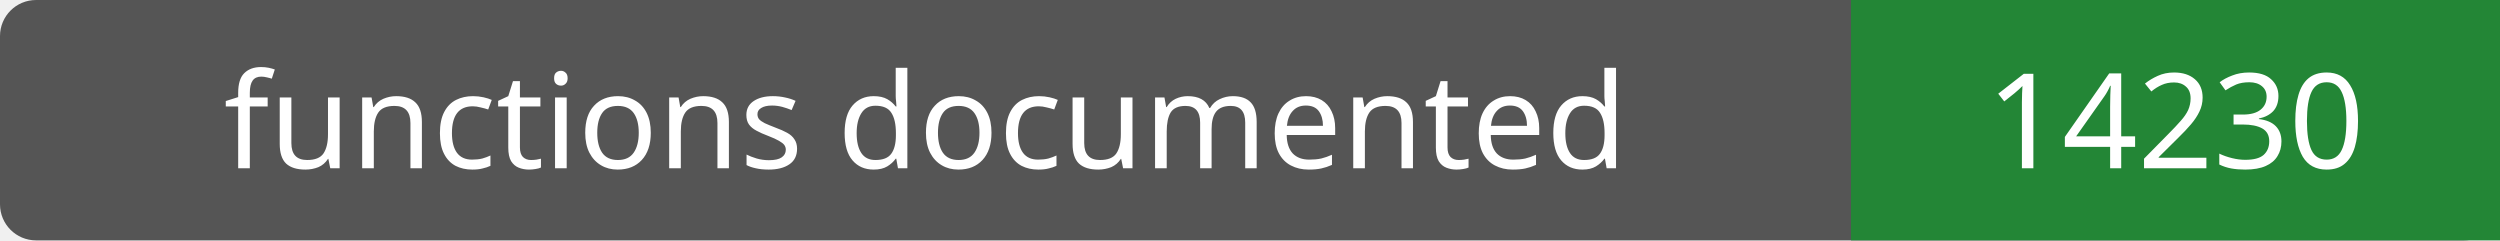
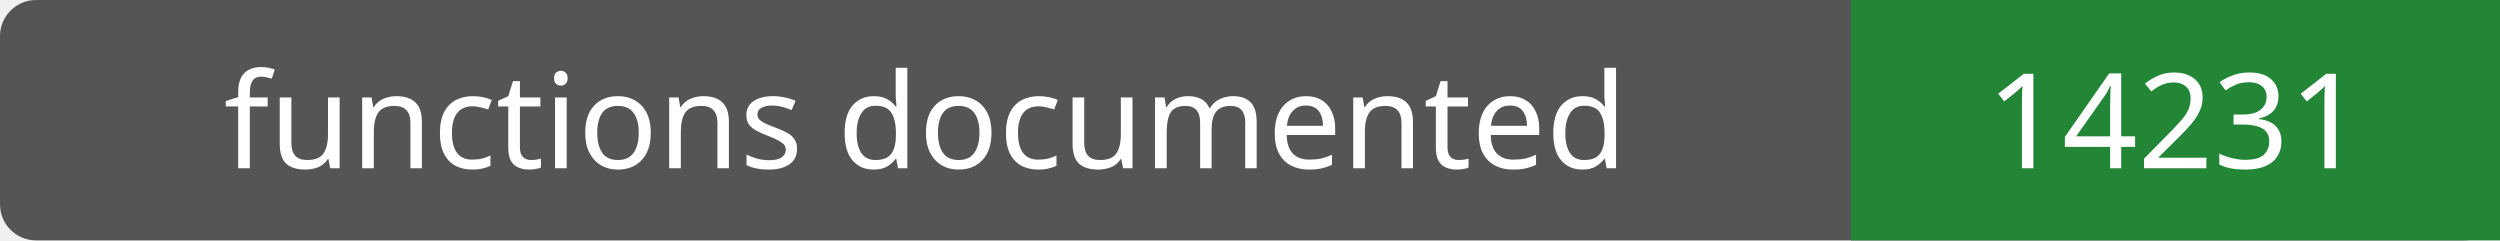
- <svg xmlns="http://www.w3.org/2000/svg" width="208" height="20" role="img" aria-label="functions documented: 14230">
+ <svg xmlns="http://www.w3.org/2000/svg" width="208" height="20" role="img" aria-label="functions documented: 14231">
  <rect width="208" height="20" rx="3" fill="#555" />
  <path fill="#238636" d="M154 0h54v20H154z" />
  <g fill="#fff" text-anchor="middle" font-family="Verdana,sans-serif" font-size="11">
    <text x="77.0" y="14">functions documented</text>
-     <text x="181.0" y="14">14230</text>
+     <text x="181.0" y="14">14231</text>
  </g>
</svg>
